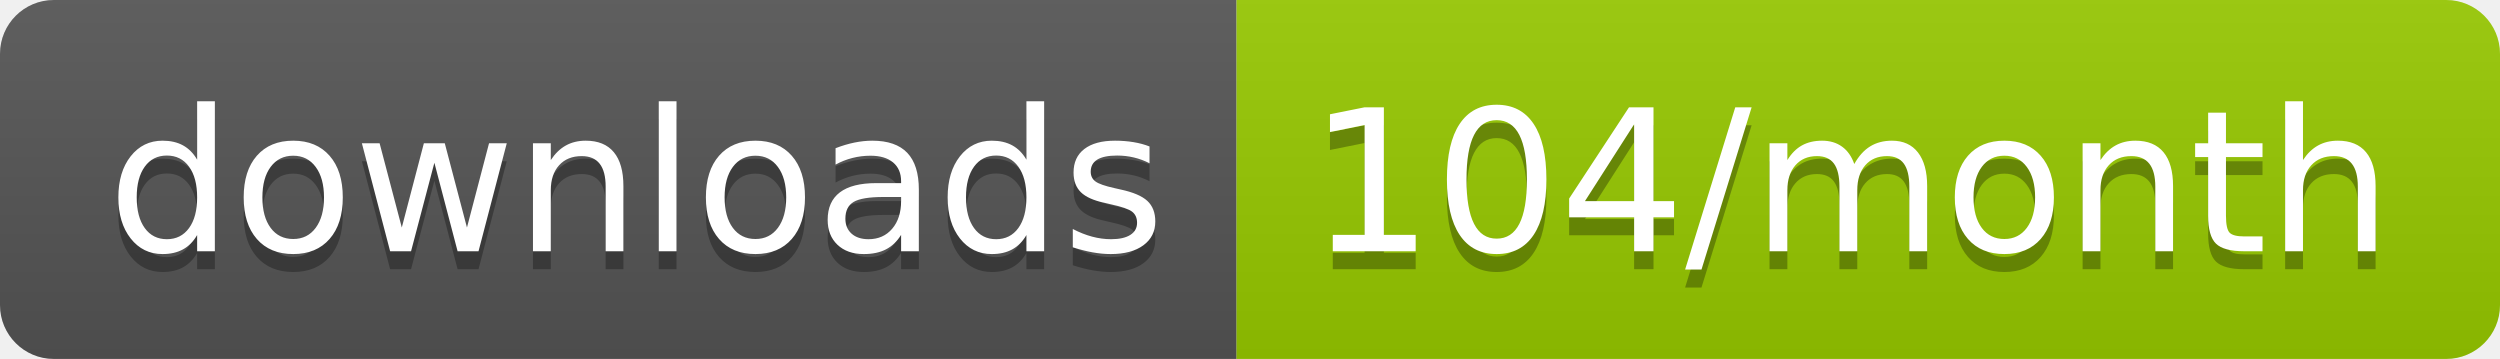
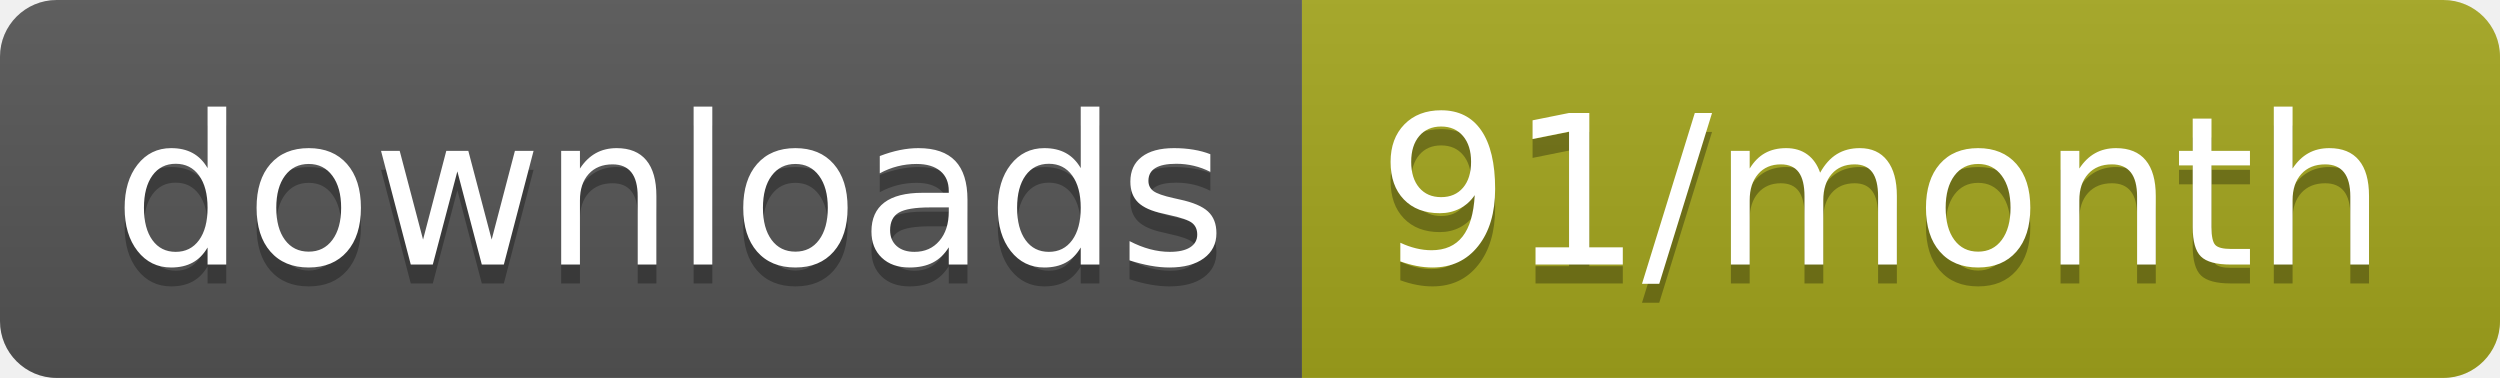
- <svg xmlns="http://www.w3.org/2000/svg" width="139.3" height="20">
+ <svg xmlns="http://www.w3.org/2000/svg" width="132.3" height="20">
  <linearGradient id="smooth" x2="0" y2="100%">
    <stop offset="0" stop-color="#bbb" stop-opacity=".1" />
    <stop offset="1" stop-opacity=".1" />
  </linearGradient>
  <clipPath id="round">
-     <rect width="139.3" height="20" rx="3" fill="#fff" />
+     <rect width="132.3" height="20" rx="3" fill="#fff" />
  </clipPath>
  <g clip-path="url(#round)">
    <rect width="68.9" height="20" fill="#555" />
-     <rect x="68.9" width="70.4" height="20" fill="#97CA00" />
-     <rect width="139.3" height="20" fill="url(#smooth)" />
+     <rect x="68.9" width="63.4" height="20" fill="#a4a61d" />
+     <rect width="132.3" height="20" fill="url(#smooth)" />
  </g>
  <g fill="#fff" text-anchor="middle" font-family="DejaVu Sans,Verdana,Geneva,sans-serif" font-size="110">
    <text x="354.5" y="150" fill="#010101" fill-opacity=".3" transform="scale(0.1)" textLength="589.0" lengthAdjust="spacing">downloads</text>
    <text x="354.5" y="140" transform="scale(0.1)" textLength="589.0" lengthAdjust="spacing">downloads</text>
-     <text x="1031.0" y="150" fill="#010101" fill-opacity=".3" transform="scale(0.1)" textLength="604.0" lengthAdjust="spacing">104/month</text>
-     <text x="1031.0" y="140" transform="scale(0.1)" textLength="604.0" lengthAdjust="spacing">104/month</text>
+     <text x="996" y="150" fill="#010101" fill-opacity=".3" transform="scale(0.1)" textLength="534.0" lengthAdjust="spacing">91/month</text>
+     <text x="996" y="140" transform="scale(0.1)" textLength="534.0" lengthAdjust="spacing">91/month</text>
  </g>
</svg>
